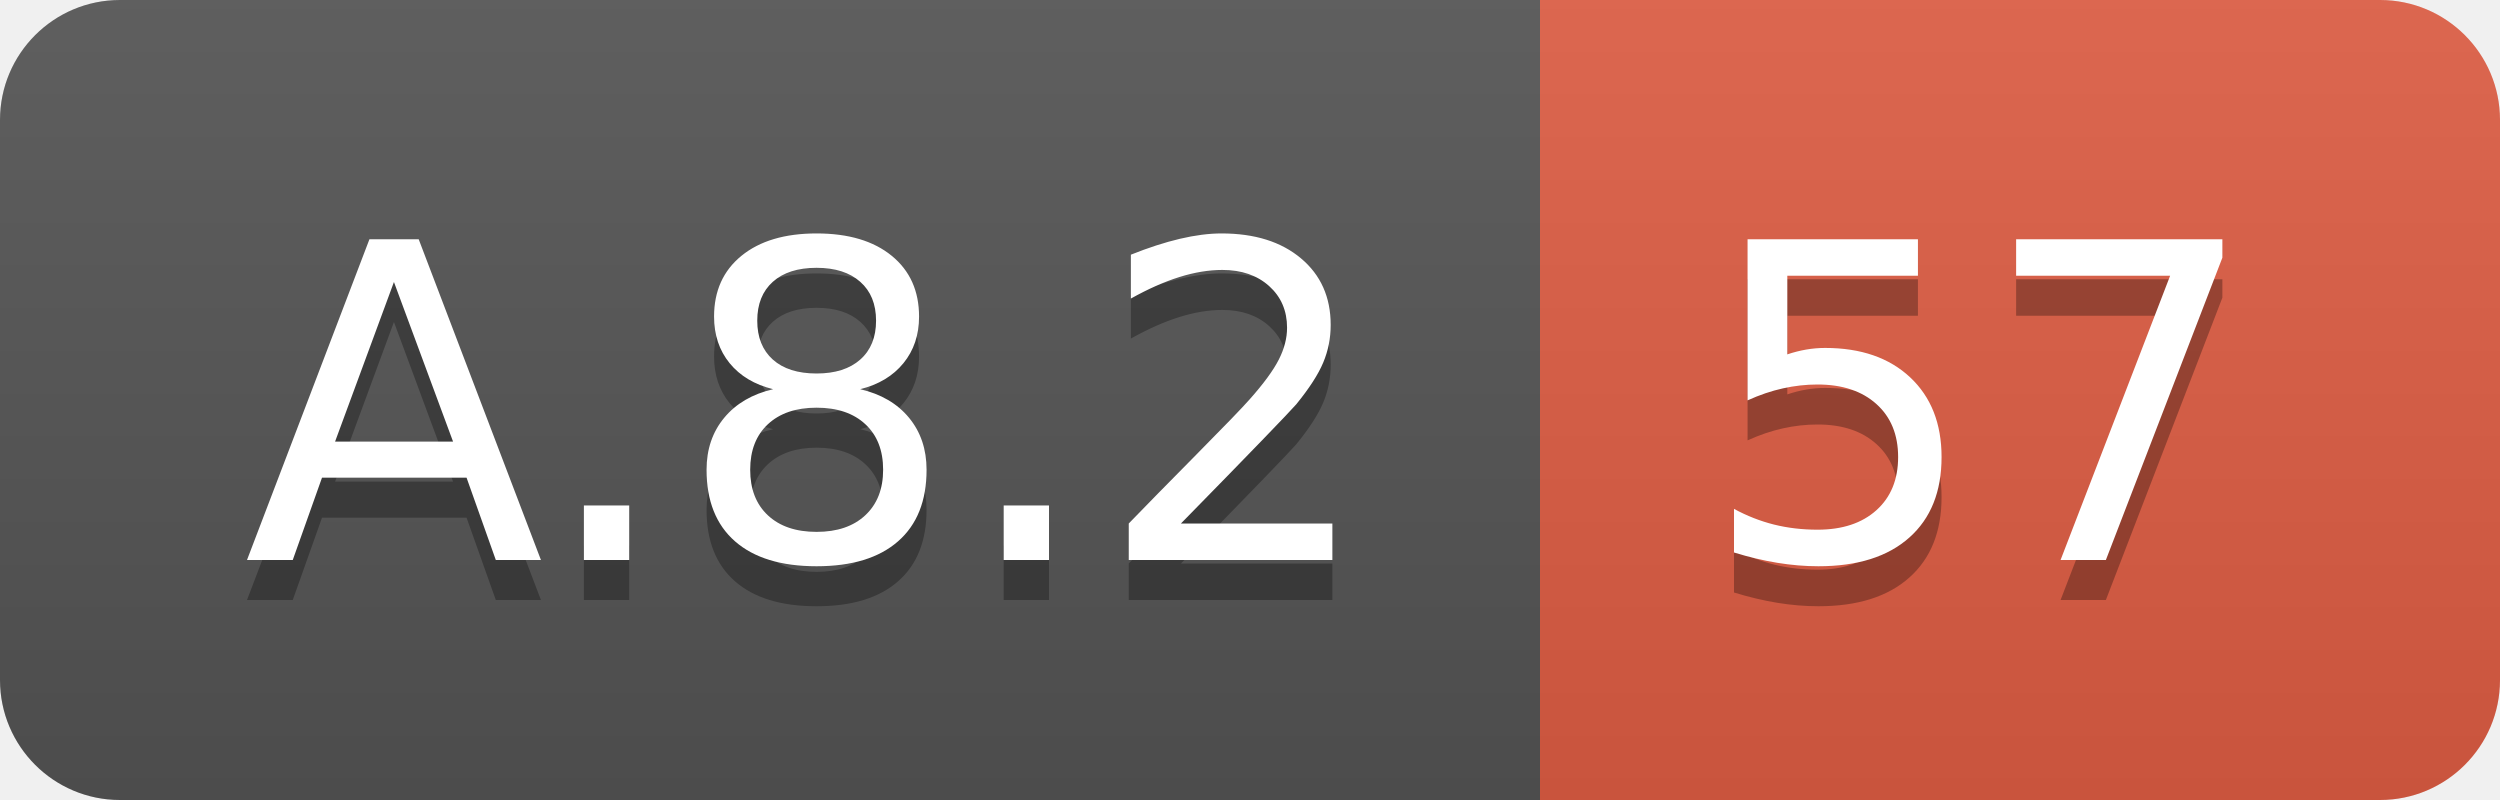
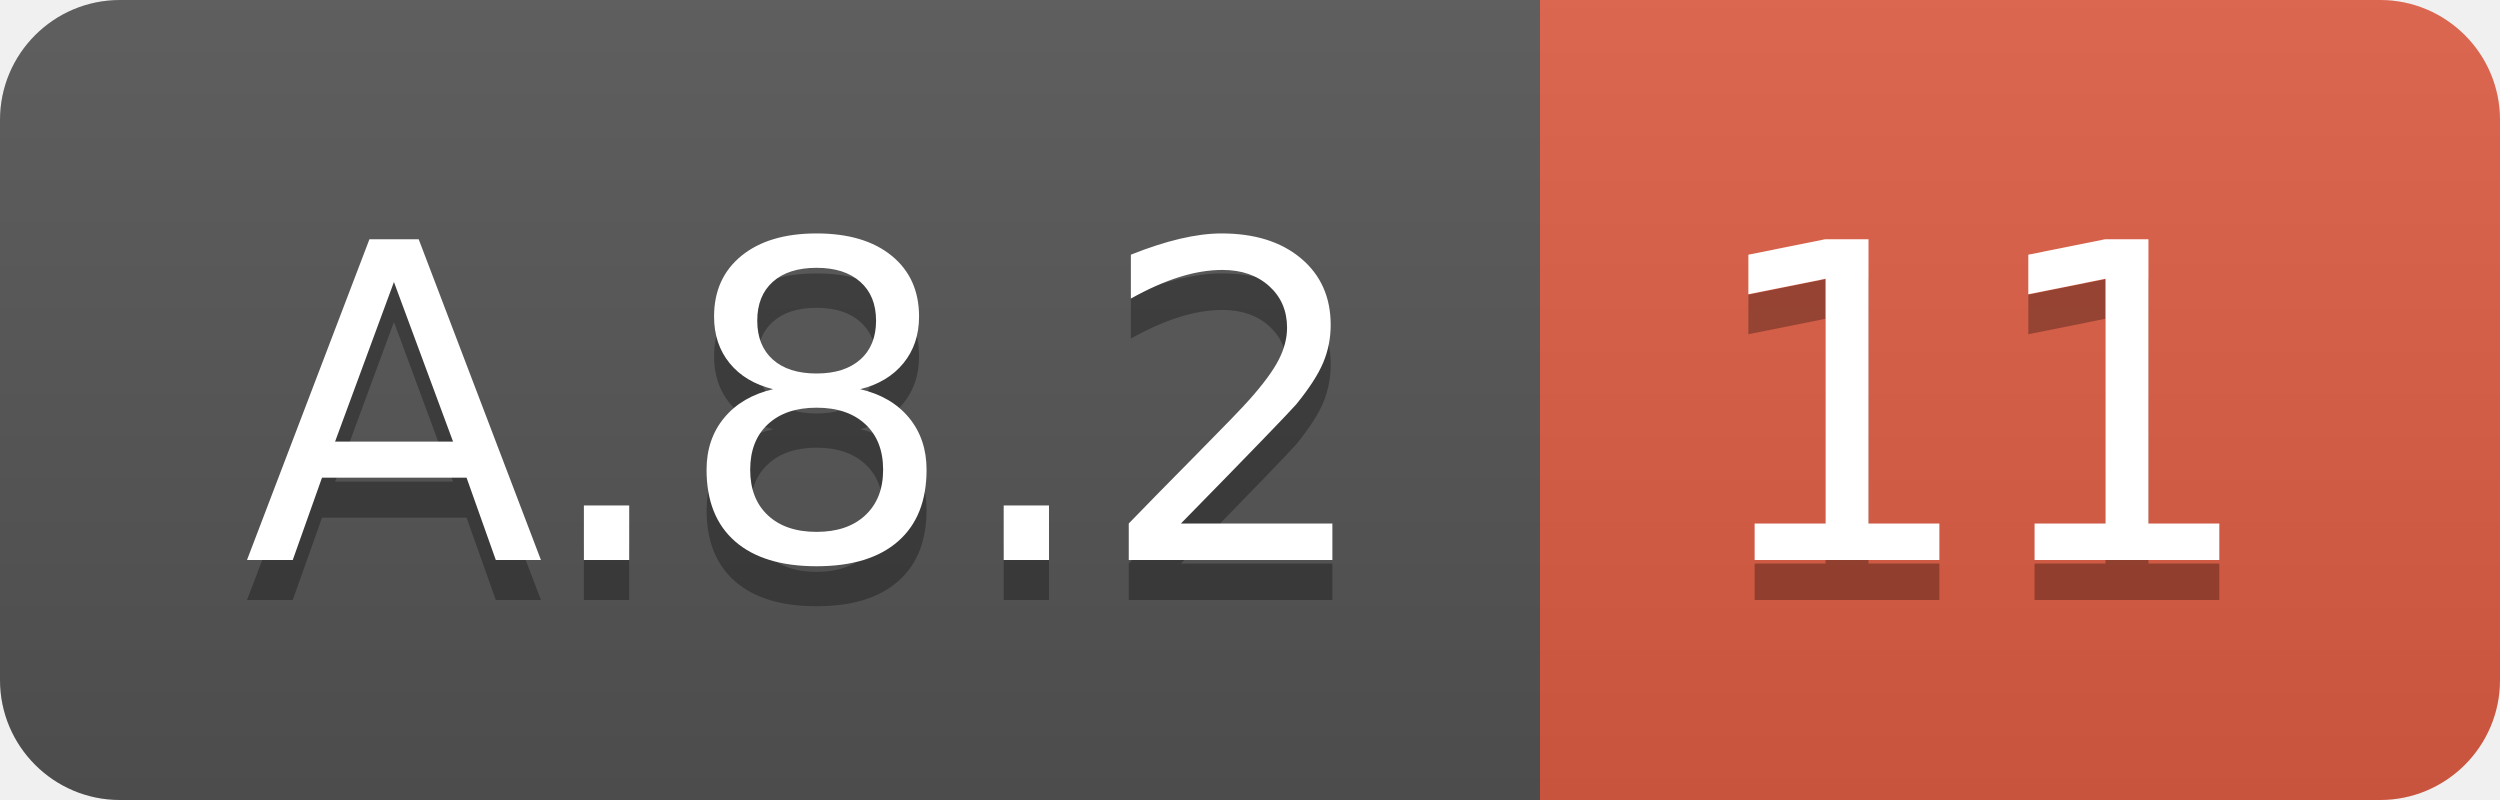
<svg xmlns="http://www.w3.org/2000/svg" width="62.5" height="20">
  <linearGradient id="smooth" x2="0" y2="100%">
    <stop offset="0" stop-color="#bbb" stop-opacity=".1" />
    <stop offset="1" stop-opacity=".1" />
  </linearGradient>
  <clipPath id="round">
    <rect width="62.5" height="20" rx="3" fill="#fff" />
  </clipPath>
  <g clip-path="url(#round)">
    <rect width="38.5" height="20" fill="#555" />
    <rect x="38.5" width="24.0" height="20" fill="#e05d44" />
    <rect width="62.5" height="20" fill="url(#smooth)" />
  </g>
  <g fill="#fff" text-anchor="middle" font-family="DejaVu Sans,Verdana,Geneva,sans-serif" font-size="110">
    <text x="202.5" y="150" fill="#010101" fill-opacity=".3" transform="scale(0.1)" textLength="285.0" lengthAdjust="spacing">A.8.2</text>
    <text x="202.5" y="140" transform="scale(0.1)" textLength="285.0" lengthAdjust="spacing">A.8.2</text>
-     <text x="495.0" y="150" fill="#010101" fill-opacity=".3" transform="scale(0.1)" textLength="140.0" lengthAdjust="spacing">57</text>
-     <text x="495.0" y="140" transform="scale(0.1)" textLength="140.0" lengthAdjust="spacing">57</text>
+     <text x="495.0" y="150" fill="#010101" fill-opacity=".3" transform="scale(0.1)" textLength="140.0" lengthAdjust="spacing">11</text>
+     <text x="495.0" y="140" transform="scale(0.1)" textLength="140.0" lengthAdjust="spacing">11</text>
  </g>
</svg>
